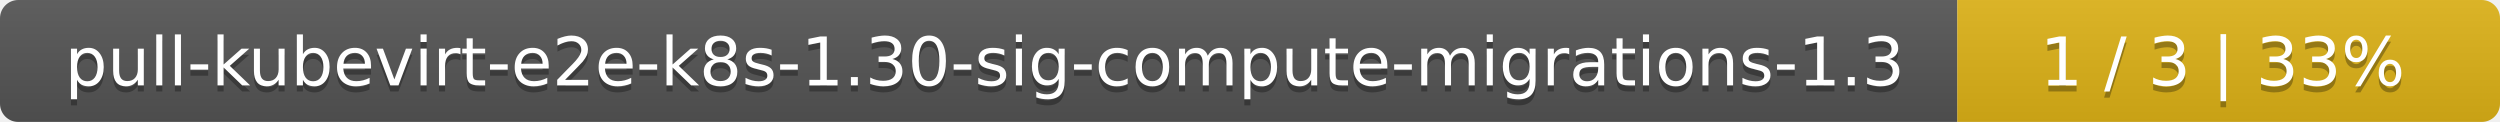
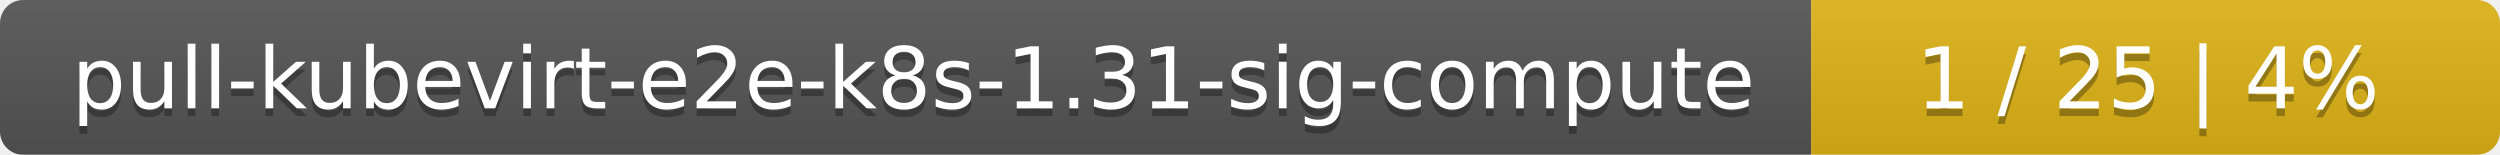
- <svg xmlns="http://www.w3.org/2000/svg" width="410" height="20">
+ <svg xmlns="http://www.w3.org/2000/svg" width="323" height="20">
  <linearGradient id="smooth" x2="0" y2="100%">
    <stop offset="0" stop-color="#bbb" stop-opacity=".1" />
    <stop offset="1" stop-opacity=".1" />
  </linearGradient>
  <mask id="round">
-     <rect width="410" height="20" rx="3" fill="#fff" />
+     <rect width="323" height="20" rx="3" fill="#fff" />
  </mask>
  <g mask="url(#round)">
-     <rect width="321" height="20" fill="#555" />
-     <rect x="321" width="89" height="20" fill="#dfb317" />
-     <rect width="410" height="20" fill="url(#smooth)" />
+     <rect width="234" height="20" fill="#555" />
+     <rect x="234" width="89" height="20" fill="#dfb317" />
+     <rect width="323" height="20" fill="url(#smooth)" />
  </g>
  <g fill="#fff" text-anchor="middle" font-family="DejaVu Sans,Verdana,Geneva,sans-serif" font-size="11">
-     <text x="161.5" y="15" fill="#010101" fill-opacity=".3">pull-kubevirt-e2e-k8s-1.30-sig-compute-migrations-1.3</text>
-     <text x="161.5" y="14">pull-kubevirt-e2e-k8s-1.30-sig-compute-migrations-1.3</text>
-     <text x="364.5" y="15" fill="#010101" fill-opacity=".3">1 / 3    |    33%</text>
-     <text x="364.5" y="14">1 / 3    |    33%</text>
+     <text x="118" y="15" fill="#010101" fill-opacity=".3">pull-kubevirt-e2e-k8s-1.31-sig-compute</text>
+     <text x="118" y="14">pull-kubevirt-e2e-k8s-1.31-sig-compute</text>
+     <text x="277.5" y="15" fill="#010101" fill-opacity=".3">1 / 25    |    4%</text>
+     <text x="277.5" y="14">1 / 25    |    4%</text>
  </g>
</svg>
